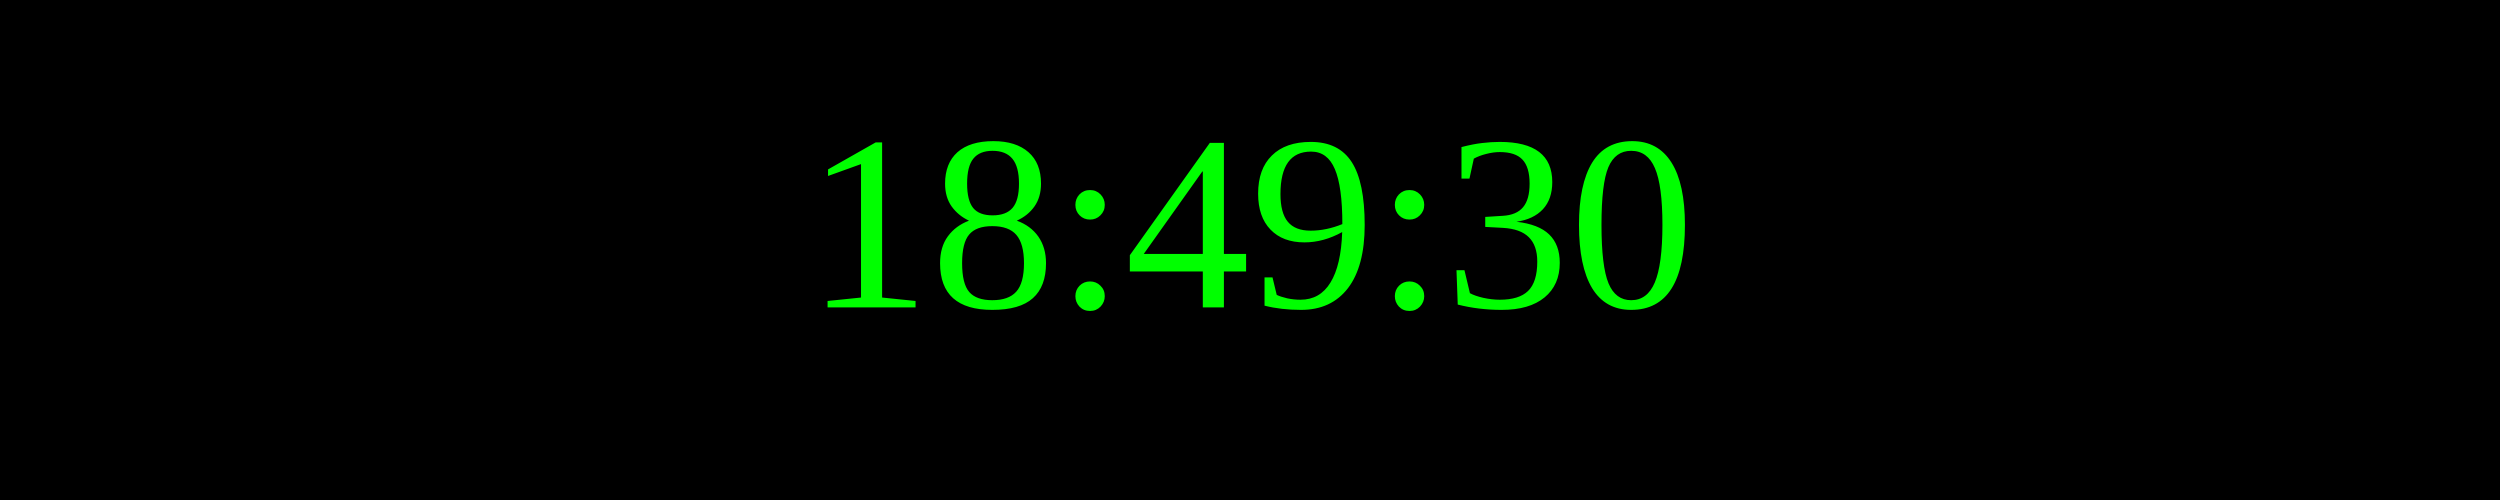
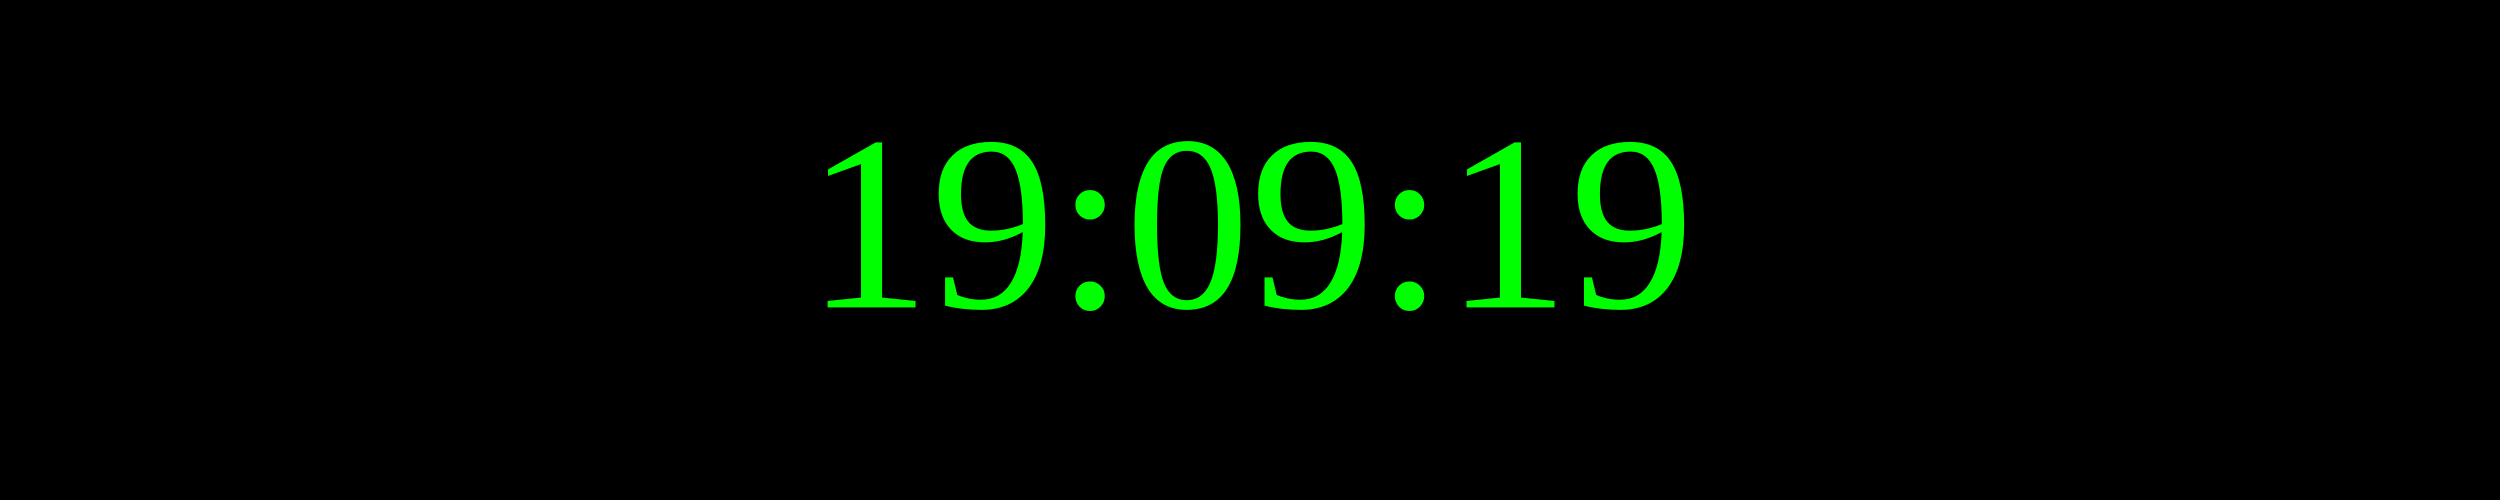
<svg xmlns="http://www.w3.org/2000/svg" width="250" height="50">
  <rect width="100%" height="100%" fill="black" />
  <text x="50%" y="50%" font-size="25" fill="lime" text-anchor="middle" dominant-baseline="middle">
- 18:49:30
+ 19:09:19
</text>
</svg>
